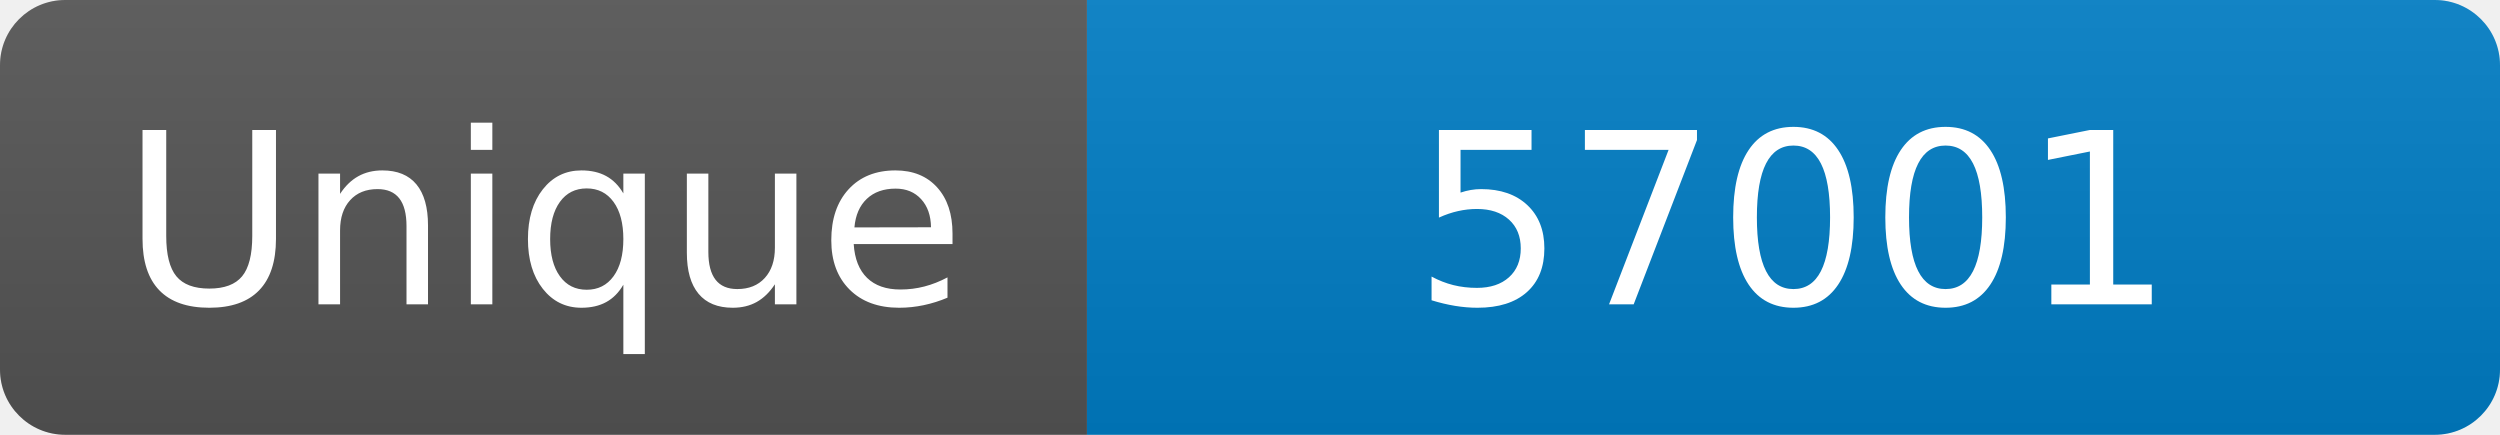
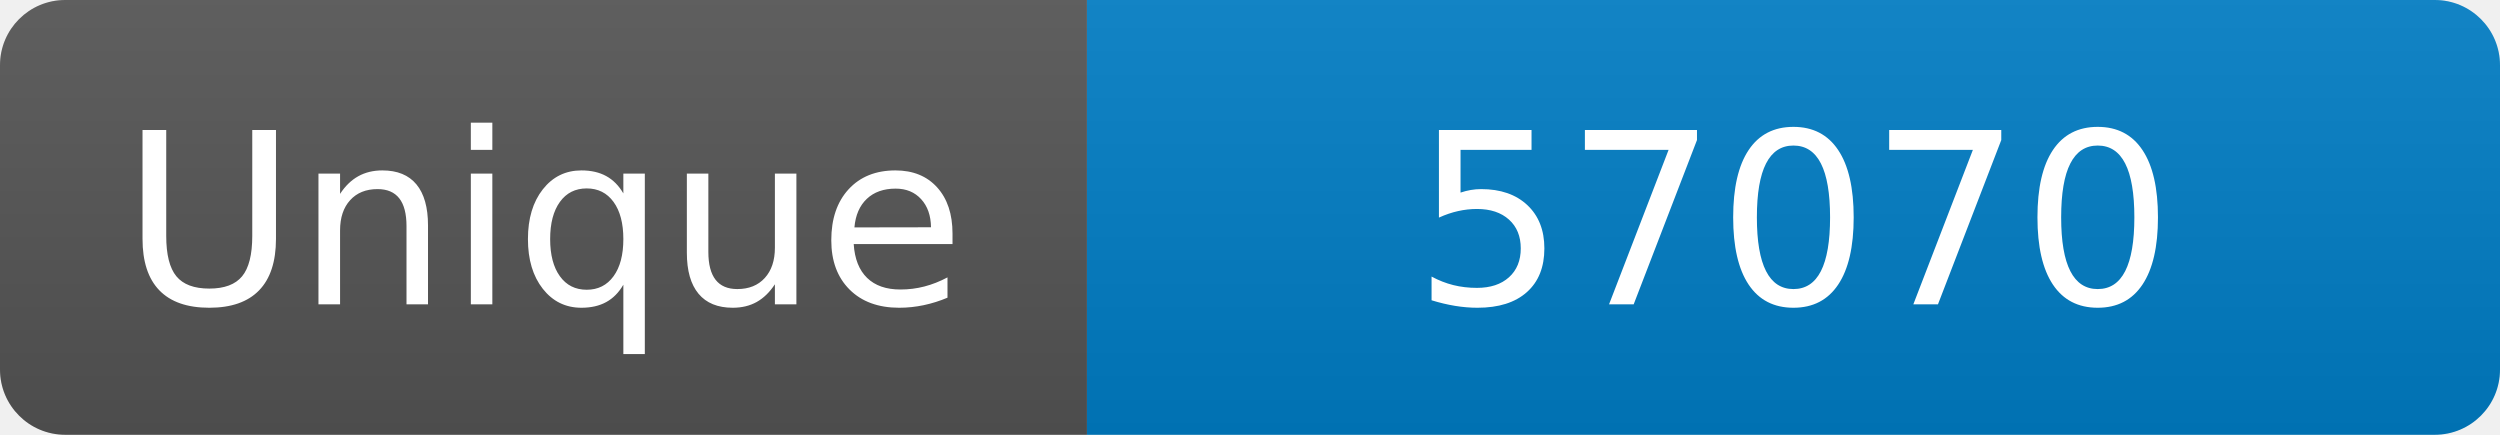
<svg xmlns="http://www.w3.org/2000/svg" width="115" height="20" role="img" aria-label="Maintained?: yes">
  <linearGradient id="s" x2="0" y2="100%">
    <stop offset="0" stop-color="#bbb" stop-opacity=".1" />
    <stop offset="1" stop-opacity=".1" />
  </linearGradient>
  <clipPath id="r">
    <rect width="115" height="20" rx="3" fill="#fff" />
  </clipPath>
  <g clip-path="url(#r)">
    <rect width="50" height="20" fill="#555" />
    <rect x="50" width="160" height="20" fill="#007ec6" />
    <rect width="115" height="20" fill="url(#s)" />
  </g>
  <g fill="#fff" text-anchor="middle" font-family="Verdana,Geneva,DejaVu Sans,sans-serif" font-size="110">
    <text x="250" y="140" transform="scale(.1)" fill="#fff">Unique</text>
-     <text x="825" y="140" transform="scale(.1)" fill="#fff">57001</text>
+     <text x="825" y="140" transform="scale(.1)" fill="#fff">57070</text>
  </g>
</svg>
